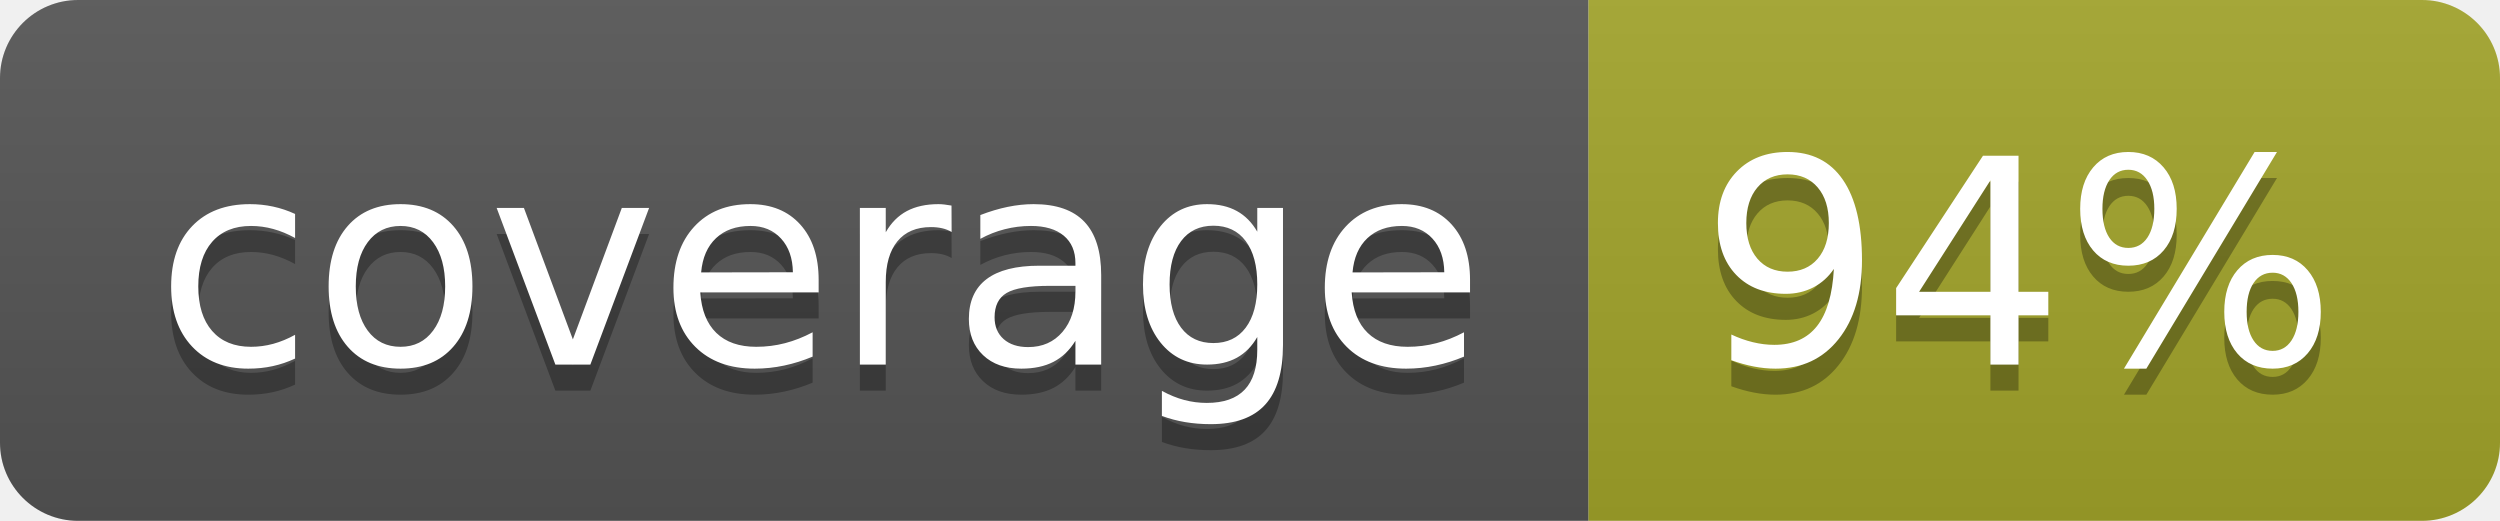
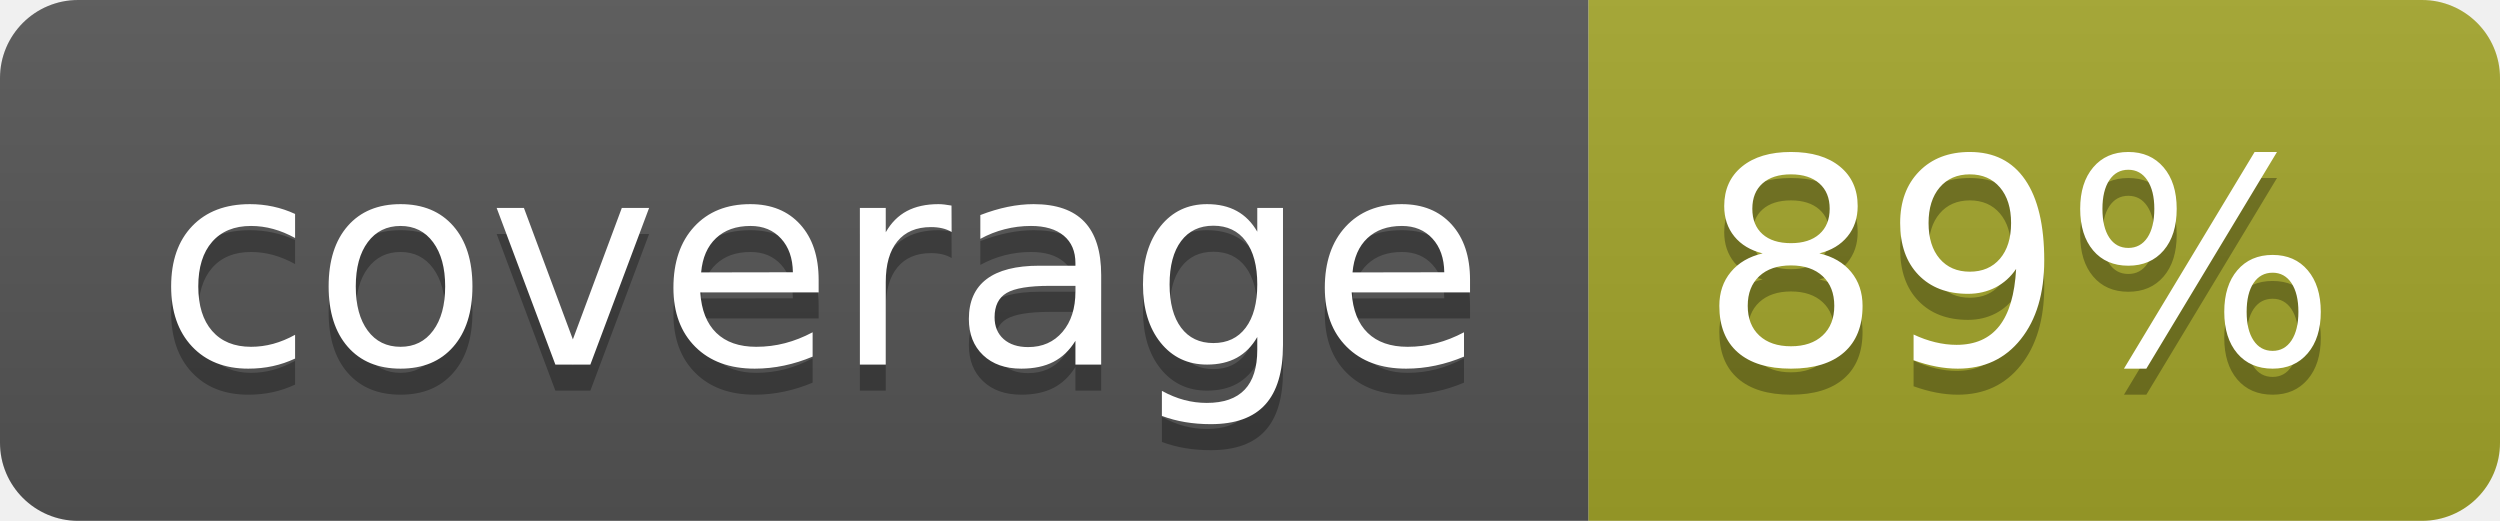
<svg xmlns="http://www.w3.org/2000/svg" width="96" height="20">
  <linearGradient id="b" x2="0" y2="100%">
    <stop offset="0" stop-color="#bbb" stop-opacity=".1" />
    <stop offset="1" stop-opacity=".1" />
  </linearGradient>
  <clipPath id="a">
    <rect width="96" height="20" rx="3" fill="#fff" />
  </clipPath>
  <g clip-path="url(#a)">
    <path fill="#555" d="M0 0h61v20H0z" />
    <path fill="#A3A52A" d="M61 0h35v20H61z" />
    <path fill="url(#b)" d="M0 0h96v20H0z" />
  </g>
  <g fill="#fff" text-anchor="middle" font-family="DejaVu Sans,Verdana,Geneva,sans-serif" font-size="110">
    <text x="315" y="150" fill="#010101" fill-opacity=".3" transform="scale(.1)" textLength="510">coverage</text>
    <text x="315" y="140" transform="scale(.1)" textLength="510">coverage</text>
-     <text x="775" y="150" fill="#010101" fill-opacity=".3" transform="scale(.1)" textLength="250">94%</text>
-     <text x="775" y="140" transform="scale(.1)" textLength="250">94%</text>
+     <text x="775" y="150" fill="#010101" fill-opacity=".3" transform="scale(.1)" textLength="250">89%</text>
+     <text x="775" y="140" transform="scale(.1)" textLength="250">89%</text>
  </g>
</svg>
